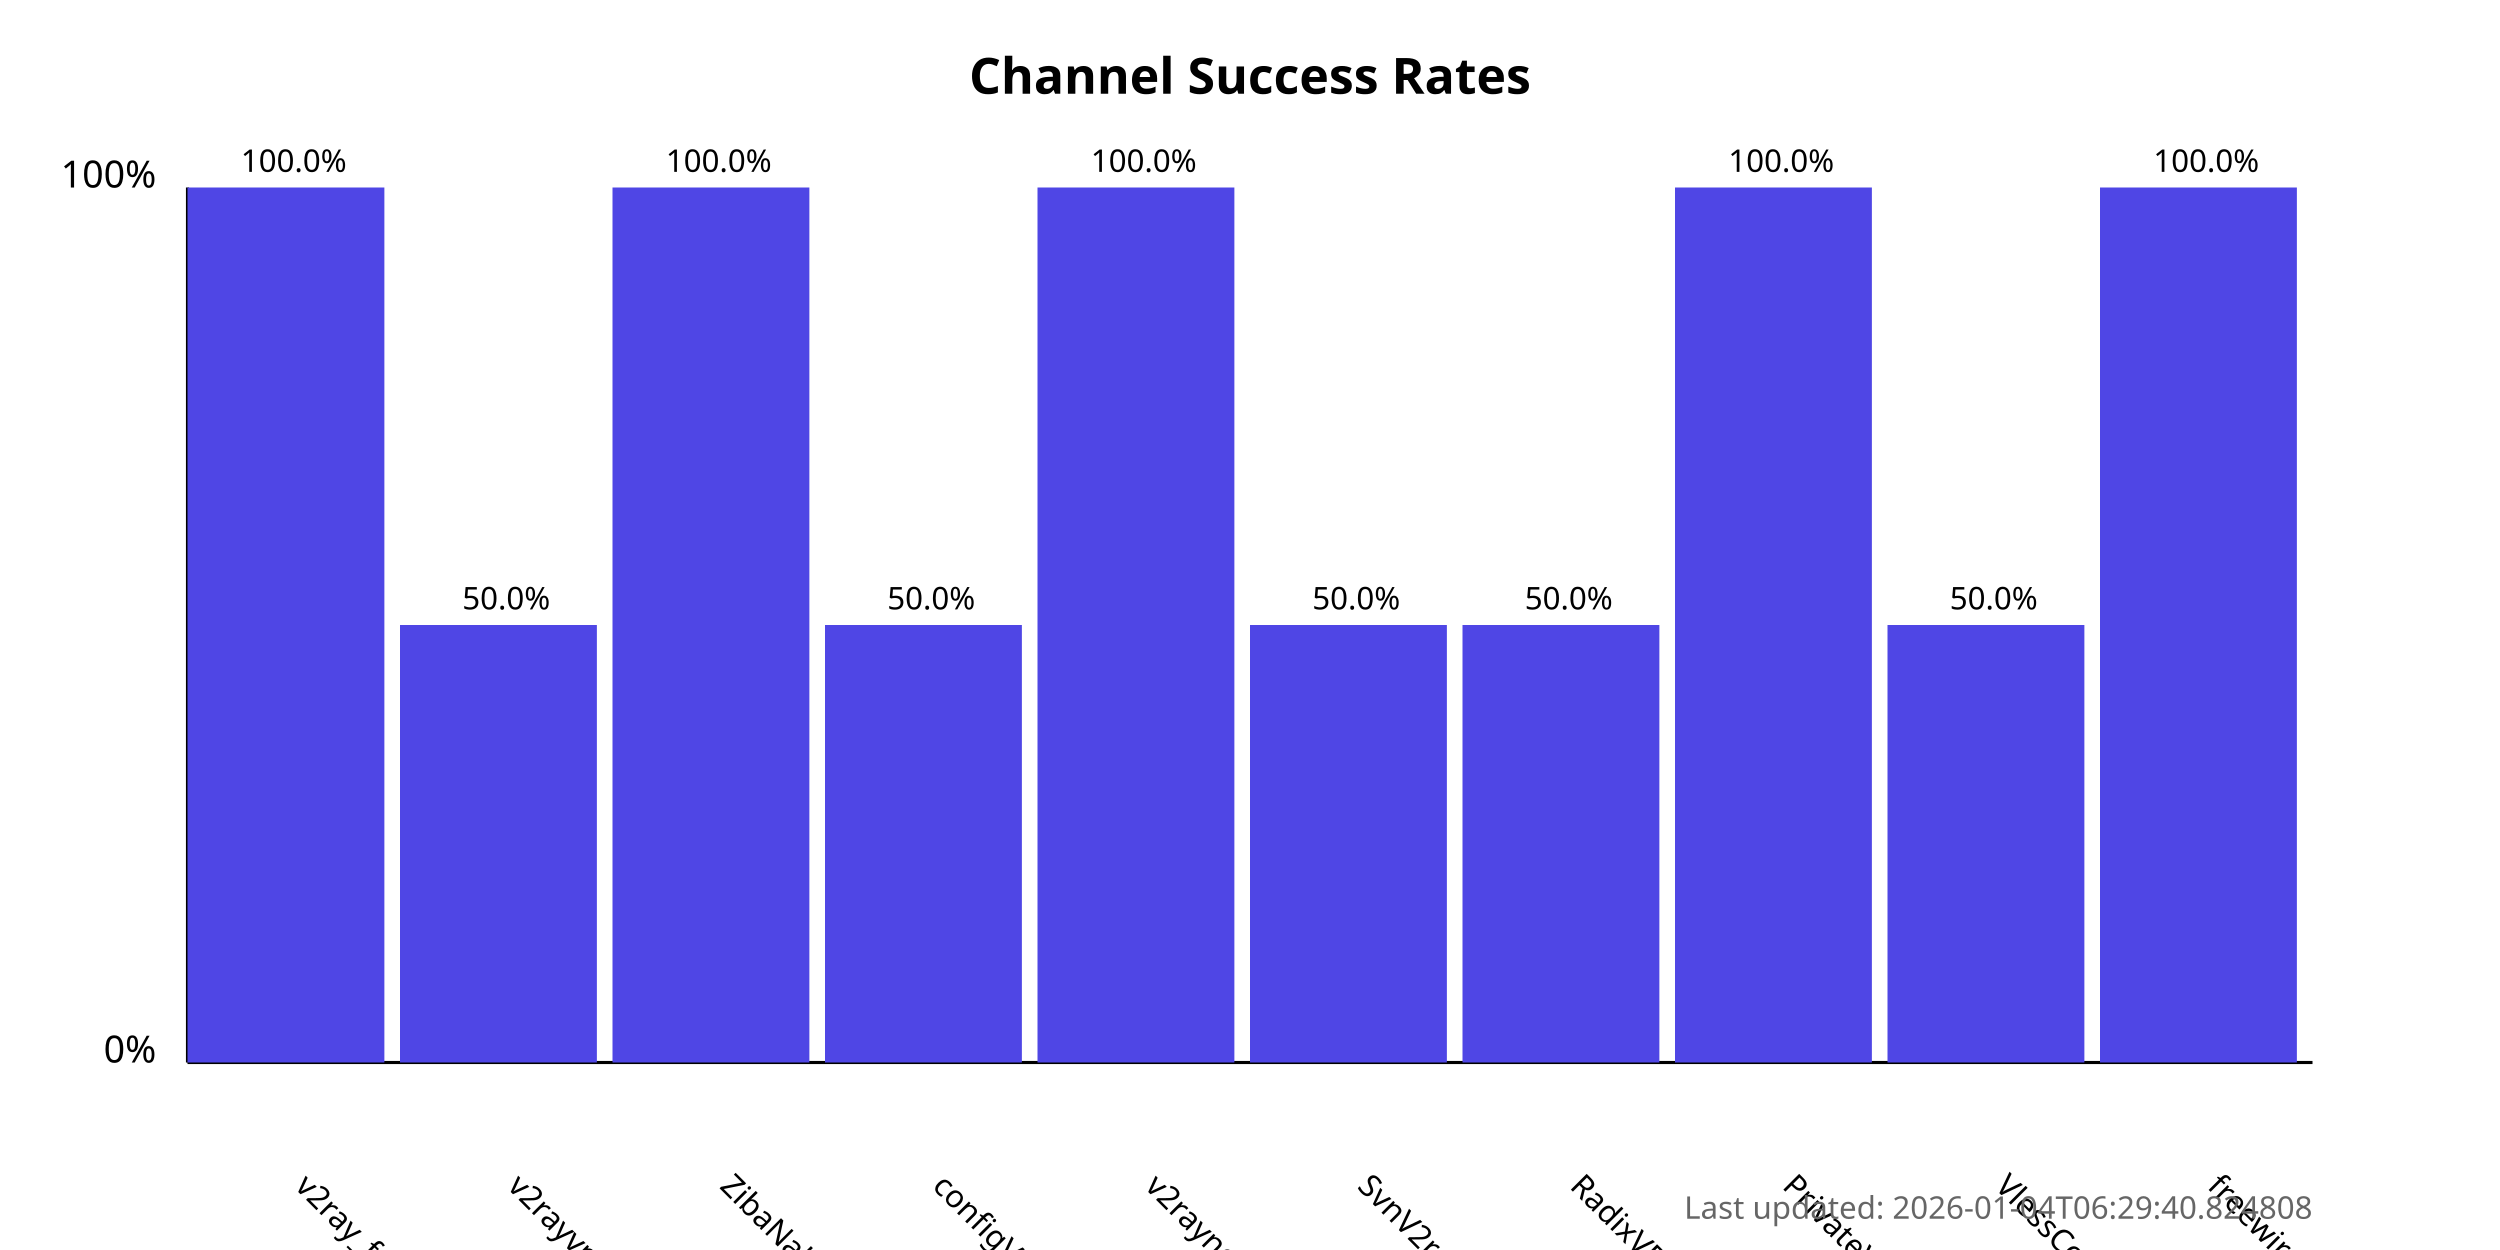
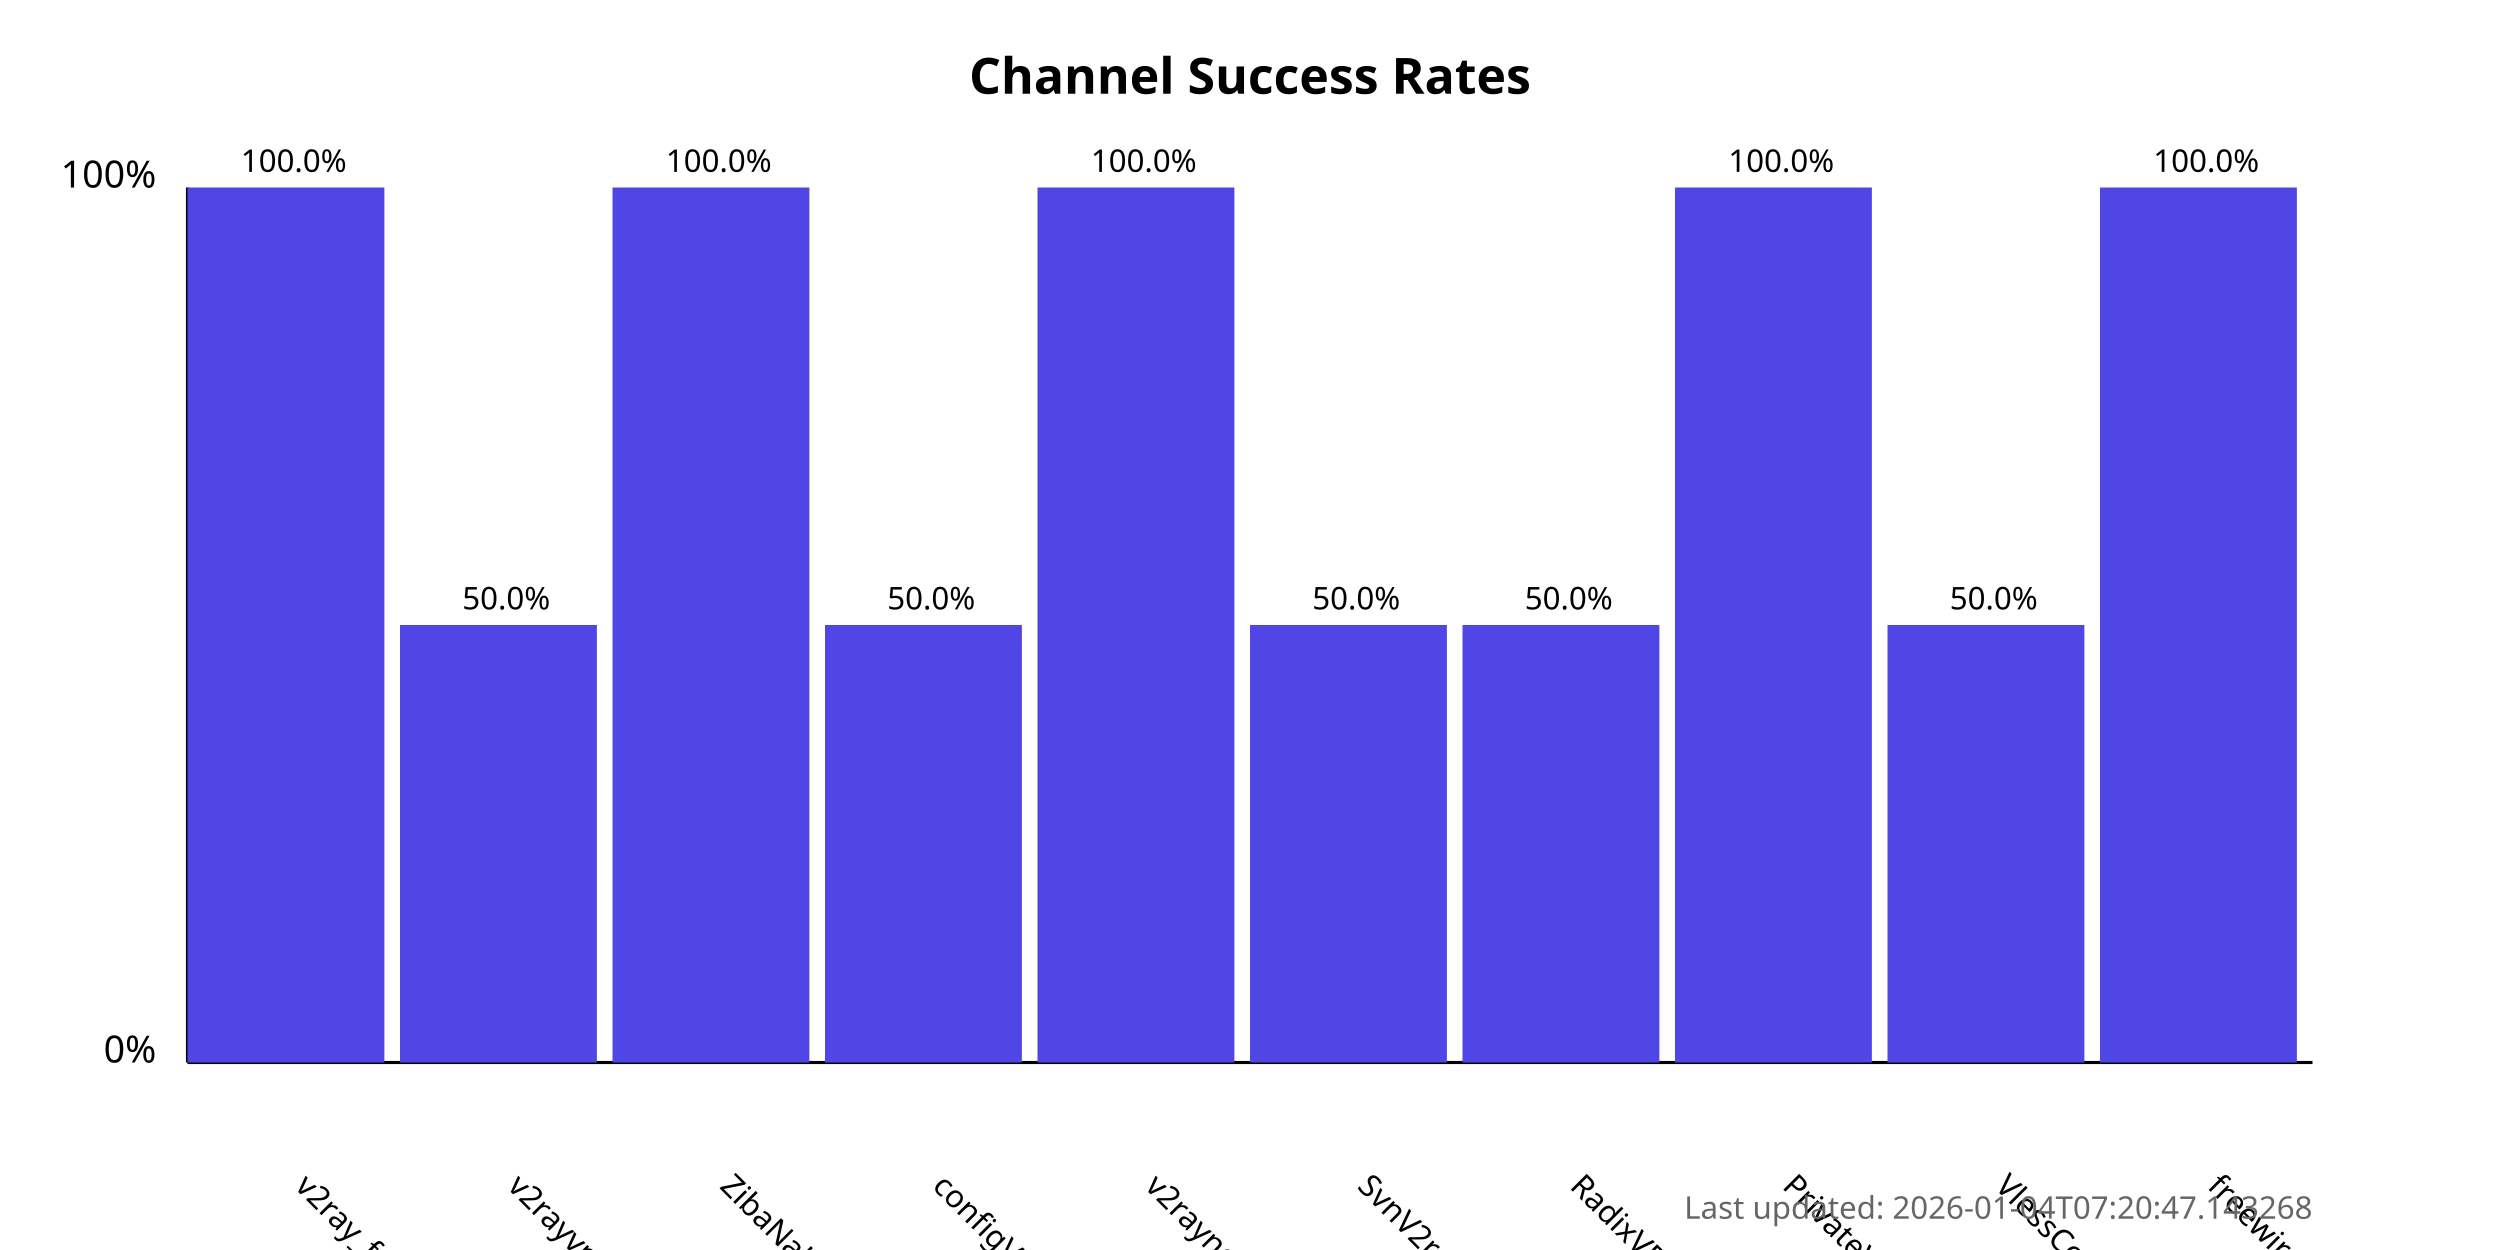
<svg xmlns="http://www.w3.org/2000/svg" width="800" height="400">
  <style>
            .chart-title { font: bold 16px sans-serif; }
            .axis-label { font: 12px sans-serif; }
            .tick-label { font: 10px sans-serif; }
            .bar { fill: #4f46e5; }
            .bar:hover { fill: #6366f1; }
            .timestamp { font: 10px sans-serif; fill: #666; }
        </style>
  <text x="400.0" y="30" text-anchor="middle" class="chart-title">
            Channel Success Rates
        </text>
  <line x1="60" y1="340" x2="60" y2="60" stroke="black" stroke-width="1" />
  <line x1="60" y1="340" x2="740" y2="340" stroke="black" stroke-width="1" />
  <text x="50" y="340" text-anchor="end" class="axis-label">0%</text>
  <text x="50" y="60" text-anchor="end" class="axis-label">100%</text>
  <g>
    <rect x="60" y="60.0" width="63.0" height="280.0" class="bar" />
    <text x="94.0" y="380" transform="rotate(45, 94.0, 380)" text-anchor="start" class="tick-label">
                v2ray_free_conf
            </text>
    <text x="94.0" y="55.0" text-anchor="middle" class="tick-label">
                100.0%
            </text>
  </g>
  <g>
    <rect x="128.0" y="200.0" width="63.0" height="140.0" class="bar" />
    <text x="162.0" y="380" transform="rotate(45, 162.0, 380)" text-anchor="start" class="tick-label">
                v2rayvpno
            </text>
    <text x="162.0" y="195.0" text-anchor="middle" class="tick-label">
                50.0%
            </text>
  </g>
  <g>
    <rect x="196.0" y="60.0" width="63.0" height="280.0" class="bar" />
    <text x="230.0" y="380" transform="rotate(45, 230.0, 380)" text-anchor="start" class="tick-label">
                ZibaNabz
            </text>
    <text x="230.0" y="55.0" text-anchor="middle" class="tick-label">
                100.0%
            </text>
  </g>
  <g>
    <rect x="264.0" y="200.0" width="63.0" height="140.0" class="bar" />
    <text x="298.0" y="380" transform="rotate(45, 298.0, 380)" text-anchor="start" class="tick-label">
                configV2rayForFree
            </text>
    <text x="298.0" y="195.0" text-anchor="middle" class="tick-label">
                50.0%
            </text>
  </g>
  <g>
    <rect x="332.0" y="60.0" width="63.0" height="280.0" class="bar" />
    <text x="366.0" y="380" transform="rotate(45, 366.0, 380)" text-anchor="start" class="tick-label">
                v2rayngvpn
            </text>
    <text x="366.0" y="55.0" text-anchor="middle" class="tick-label">
                100.0%
            </text>
  </g>
  <g>
    <rect x="400.0" y="200.0" width="63.0" height="140.0" class="bar" />
    <text x="434.0" y="380" transform="rotate(45, 434.0, 380)" text-anchor="start" class="tick-label">
                SvnV2ray
            </text>
    <text x="434.0" y="195.0" text-anchor="middle" class="tick-label">
                50.0%
            </text>
  </g>
  <g>
    <rect x="468.0" y="200.0" width="63.0" height="140.0" class="bar" />
    <text x="502.0" y="380" transform="rotate(45, 502.0, 380)" text-anchor="start" class="tick-label">
                RadixVPN
            </text>
    <text x="502.0" y="195.0" text-anchor="middle" class="tick-label">
                50.0%
            </text>
  </g>
  <g>
    <rect x="536.0" y="60.0" width="63.0" height="280.0" class="bar" />
    <text x="570.0" y="380" transform="rotate(45, 570.0, 380)" text-anchor="start" class="tick-label">
                PrivateVPNs
            </text>
    <text x="570.0" y="55.0" text-anchor="middle" class="tick-label">
                100.0%
            </text>
  </g>
  <g>
    <rect x="604.0" y="200.0" width="63.0" height="140.0" class="bar" />
    <text x="638.0" y="380" transform="rotate(45, 638.0, 380)" text-anchor="start" class="tick-label">
                VlessConfig
            </text>
    <text x="638.0" y="195.0" text-anchor="middle" class="tick-label">
                50.0%
            </text>
  </g>
  <g>
    <rect x="672.0" y="60.0" width="63.0" height="280.0" class="bar" />
    <text x="706.0" y="380" transform="rotate(45, 706.0, 380)" text-anchor="start" class="tick-label">
                freewireguard
            </text>
    <text x="706.0" y="55.0" text-anchor="middle" class="tick-label">
                100.0%
            </text>
  </g>
  <text x="740" y="390" text-anchor="end" class="timestamp">
-             Last updated: 2026-01-04T06:29:40.824808
+             Last updated: 2026-01-04T07:20:47.143268
        </text>
</svg>
